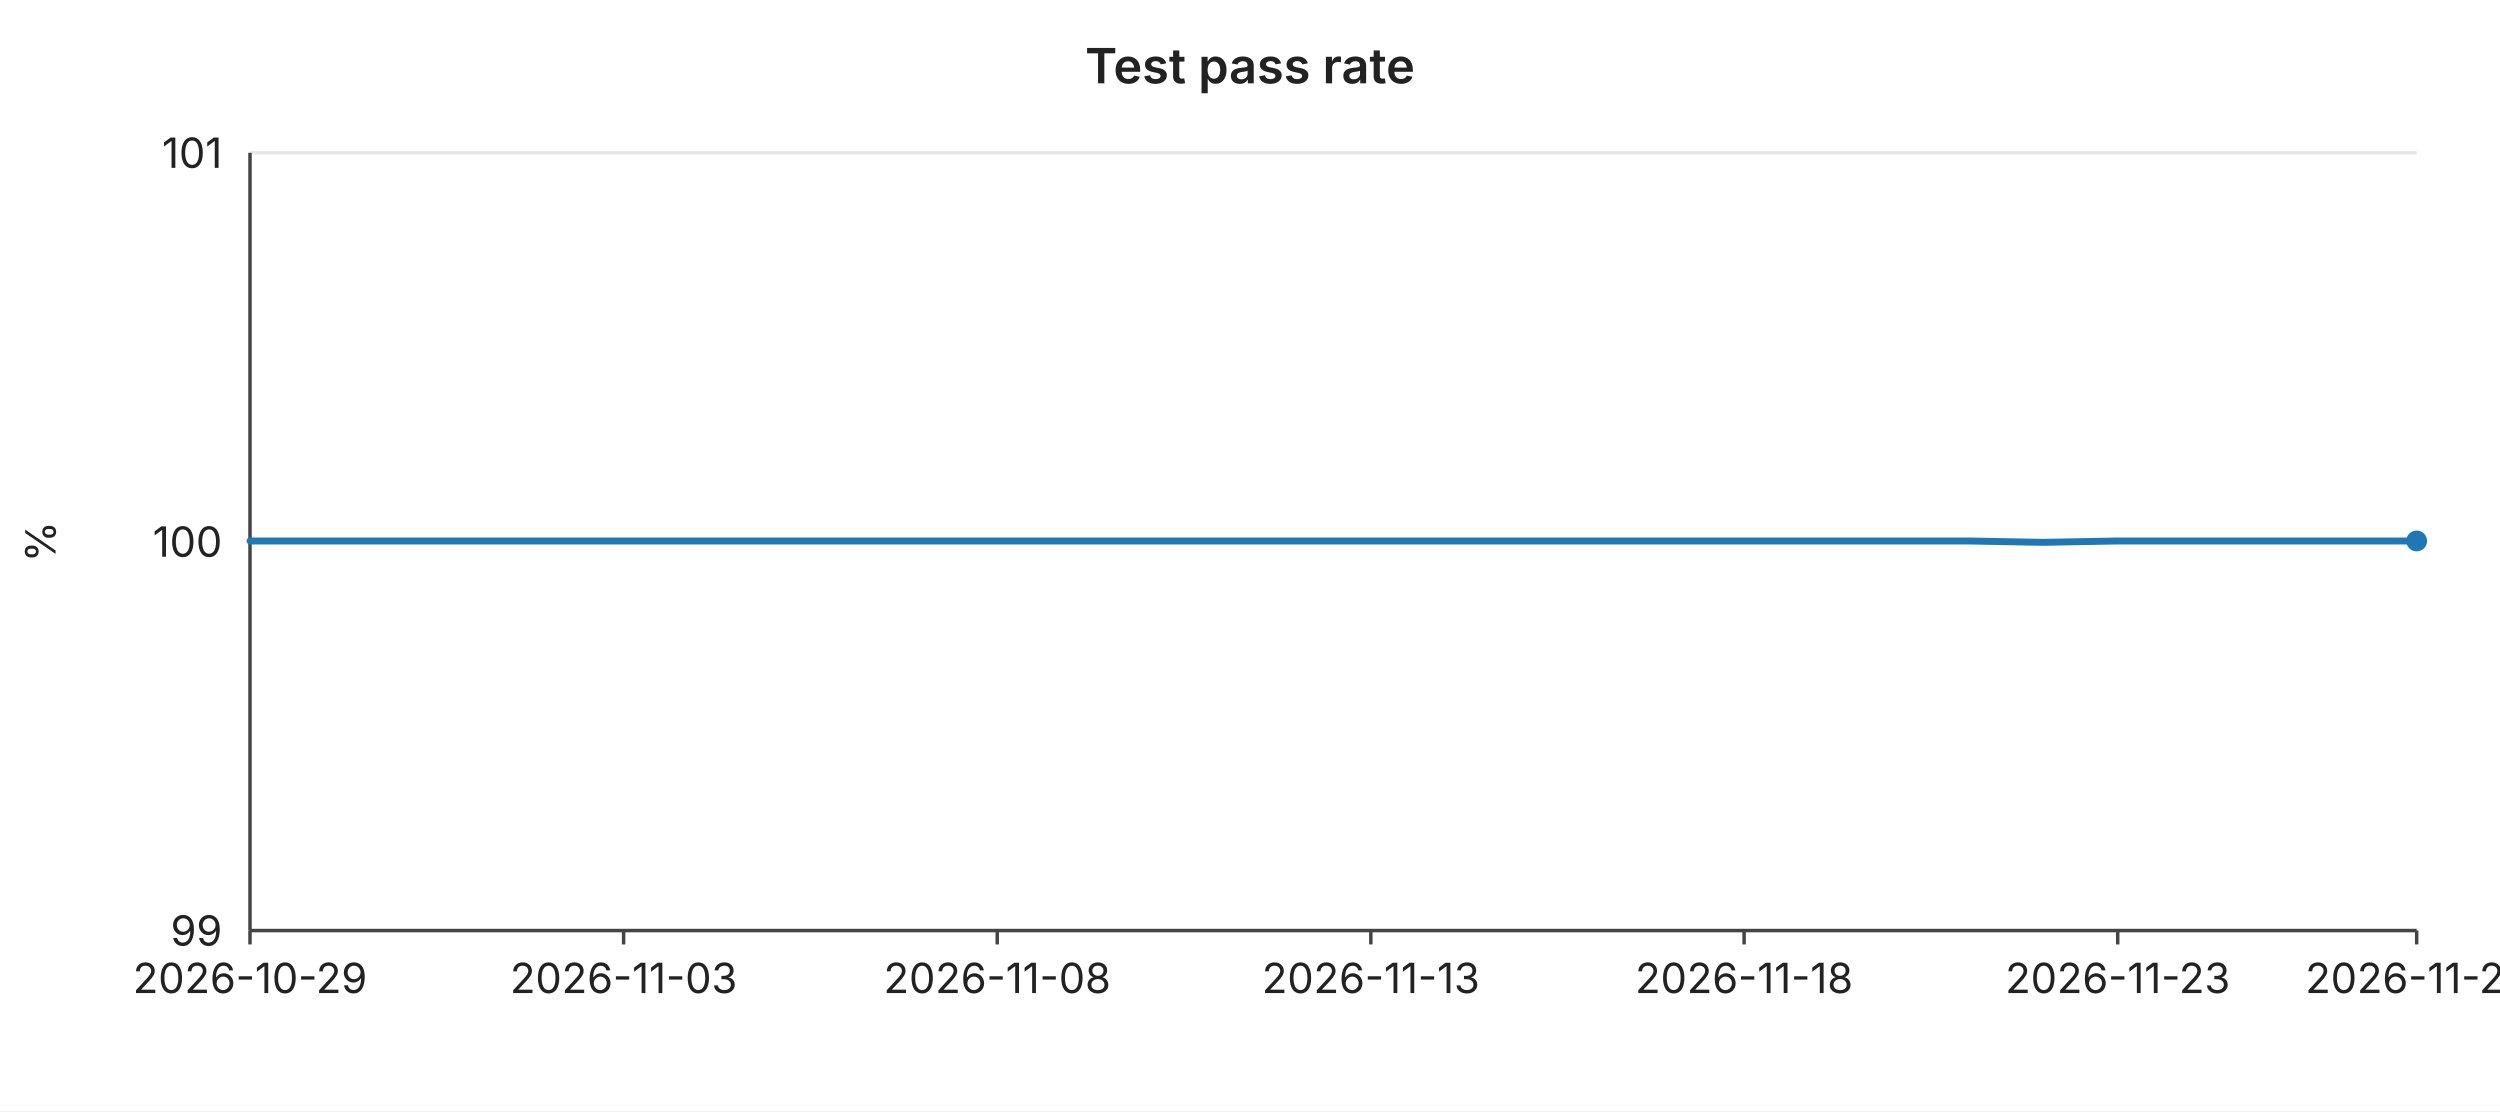
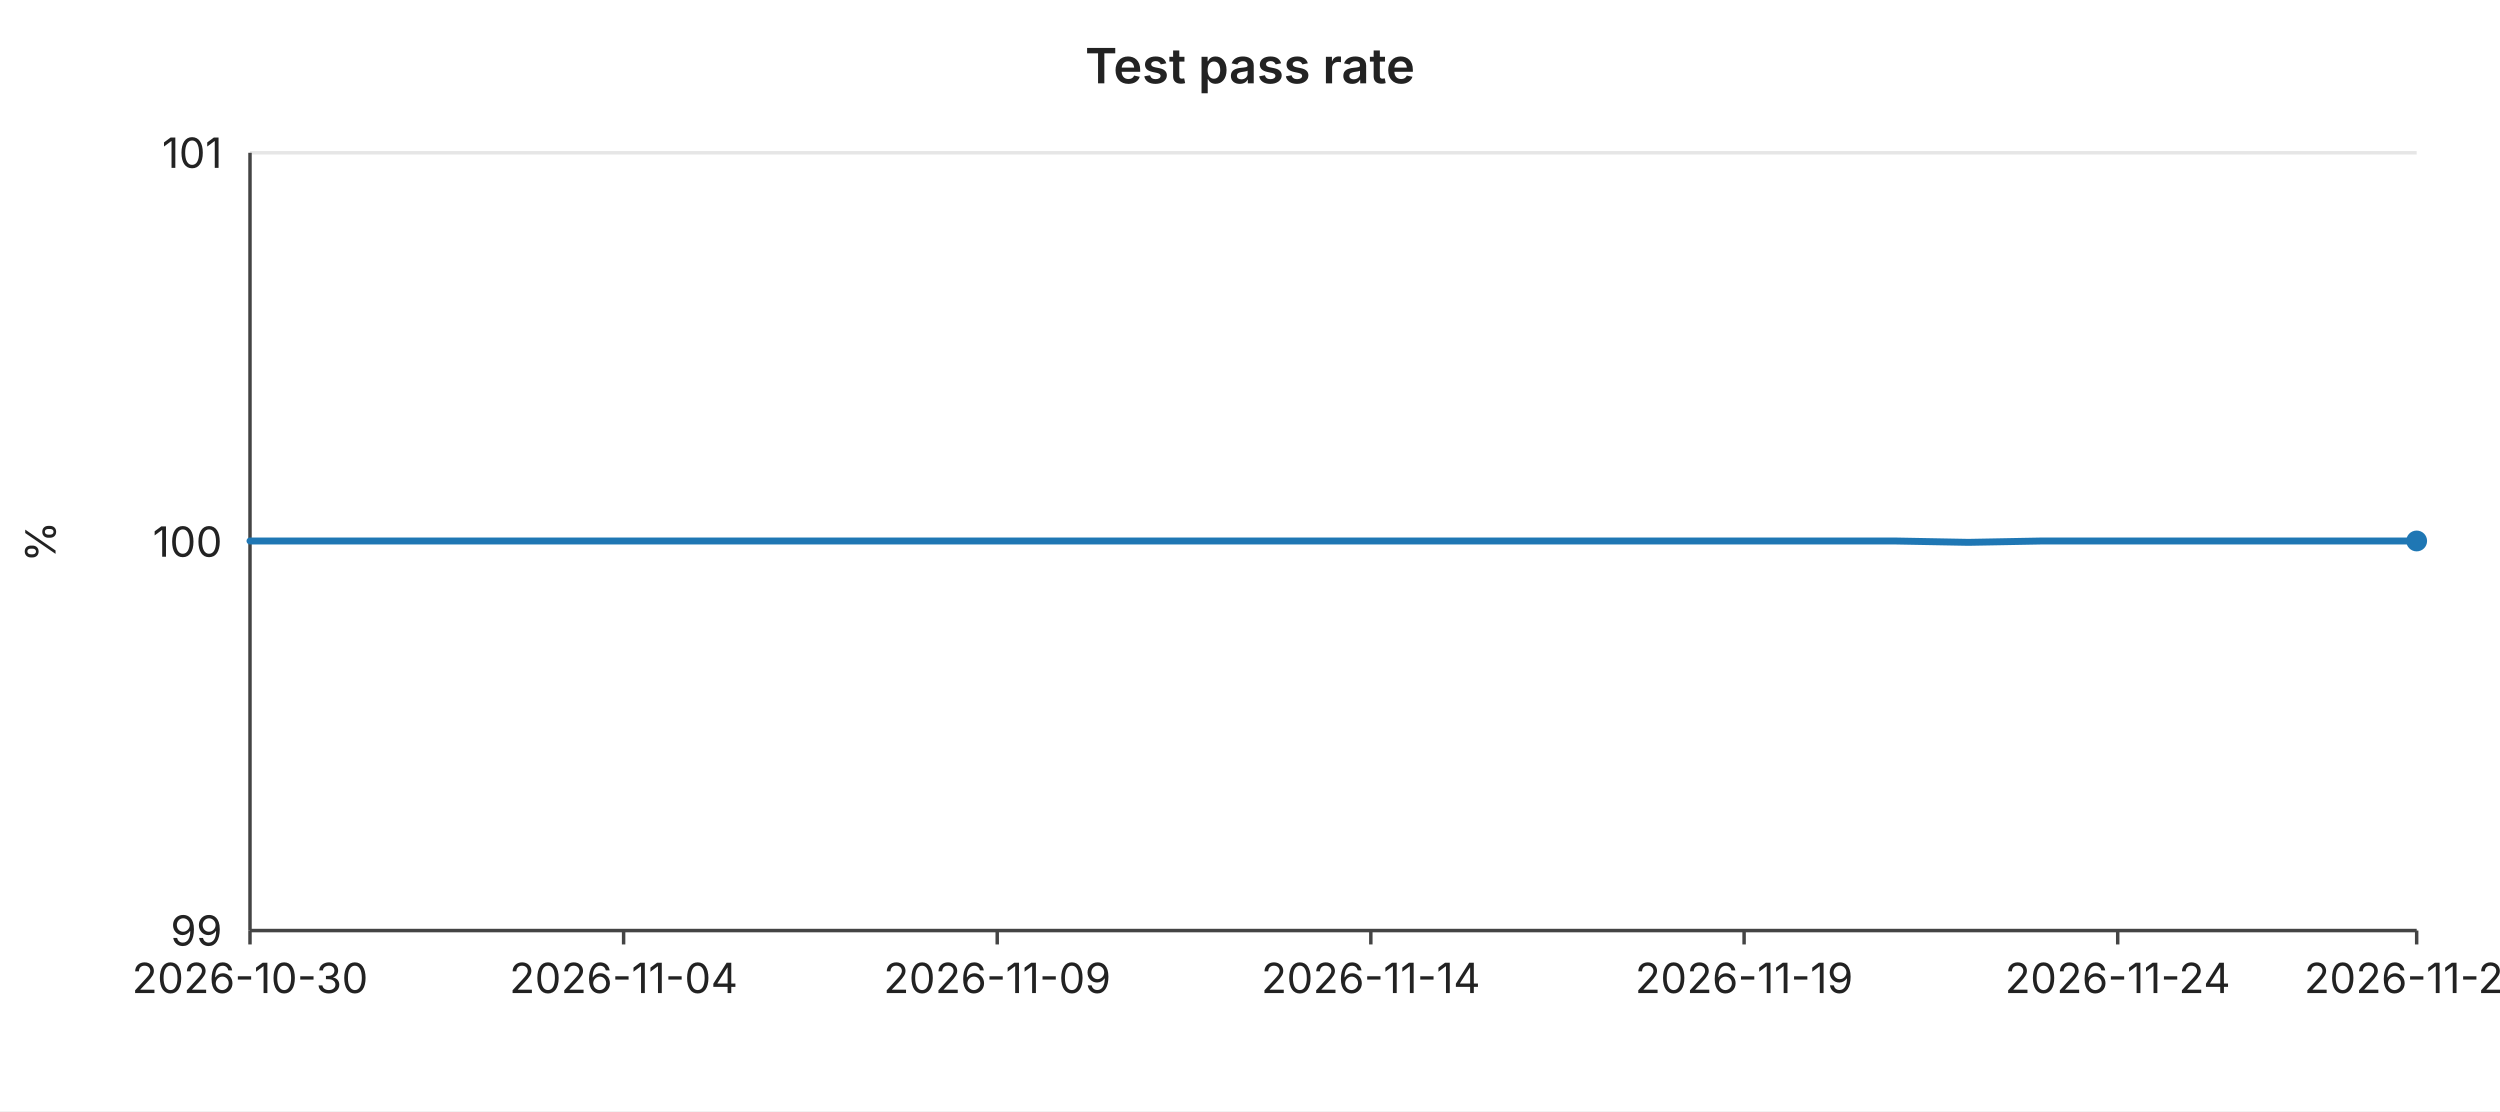
<svg xmlns="http://www.w3.org/2000/svg" width="720" height="320" viewBox="0 0 720 320" font-family="-apple-system,BlinkMacSystemFont,Segoe UI,sans-serif" font-size="12">
  <rect width="720" height="320" fill="#ffffff" />
  <text x="360" y="24" text-anchor="middle" font-size="14" font-weight="600" fill="#222">Test pass rate</text>
  <line x1="72" y1="44.0" x2="696" y2="44.0" stroke="#e6e6e6" stroke-width="1" />
  <text x="64" y="44.0" text-anchor="end" dominant-baseline="middle" fill="#222">101</text>
  <line x1="72" y1="156.0" x2="696" y2="156.0" stroke="#e6e6e6" stroke-width="1" />
  <text x="64" y="156.0" text-anchor="end" dominant-baseline="middle" fill="#222">100</text>
  <line x1="72" y1="268.0" x2="696" y2="268.0" stroke="#e6e6e6" stroke-width="1" />
  <text x="64" y="268.0" text-anchor="end" dominant-baseline="middle" fill="#222">99</text>
  <text x="16" y="156" text-anchor="middle" fill="#222" transform="rotate(-90 16 156)">%</text>
  <line x1="72" y1="44" x2="72" y2="268" stroke="#444" stroke-width="1" />
  <line x1="72" y1="268" x2="696" y2="268" stroke="#444" stroke-width="1" />
  <line x1="72.0" y1="268" x2="72.0" y2="272" stroke="#444" stroke-width="1" />
-   <text x="72.0" y="286" text-anchor="middle" fill="#222">2026-10-29</text>
+   <text x="72.0" y="286" text-anchor="middle" fill="#222">2026-10-30</text>
  <line x1="179.6" y1="268" x2="179.6" y2="272" stroke="#444" stroke-width="1" />
-   <text x="179.6" y="286" text-anchor="middle" fill="#222">2026-11-03</text>
+   <text x="179.6" y="286" text-anchor="middle" fill="#222">2026-11-04</text>
  <line x1="287.2" y1="268" x2="287.2" y2="272" stroke="#444" stroke-width="1" />
-   <text x="287.2" y="286" text-anchor="middle" fill="#222">2026-11-08</text>
+   <text x="287.2" y="286" text-anchor="middle" fill="#222">2026-11-09</text>
  <line x1="394.8" y1="268" x2="394.8" y2="272" stroke="#444" stroke-width="1" />
-   <text x="394.8" y="286" text-anchor="middle" fill="#222">2026-11-13</text>
+   <text x="394.8" y="286" text-anchor="middle" fill="#222">2026-11-14</text>
  <line x1="502.3" y1="268" x2="502.3" y2="272" stroke="#444" stroke-width="1" />
-   <text x="502.3" y="286" text-anchor="middle" fill="#222">2026-11-18</text>
+   <text x="502.3" y="286" text-anchor="middle" fill="#222">2026-11-19</text>
  <line x1="609.9" y1="268" x2="609.9" y2="272" stroke="#444" stroke-width="1" />
-   <text x="609.9" y="286" text-anchor="middle" fill="#222">2026-11-23</text>
+   <text x="609.9" y="286" text-anchor="middle" fill="#222">2026-11-24</text>
  <line x1="696.0" y1="268" x2="696.0" y2="272" stroke="#444" stroke-width="1" />
-   <text x="696.0" y="286" text-anchor="middle" fill="#222">2026-11-27</text>
-   <polyline fill="none" stroke="#1f77b4" stroke-width="2" stroke-linejoin="round" stroke-linecap="round" points="72.0,155.8 93.5,155.8 115.0,155.8 136.6,155.8 158.1,155.8 179.6,155.8 201.1,155.8 222.6,155.8 244.1,155.8 265.7,155.8 287.2,155.8 308.7,155.8 330.2,155.8 351.7,155.8 373.2,155.8 394.8,155.8 416.3,155.8 437.8,155.8 459.3,155.8 480.8,155.8 502.3,155.8 523.9,155.8 545.4,155.8 566.9,155.8 588.4,156.2 609.9,155.8 631.4,155.8 653.0,155.8 674.5,155.8 696.0,155.8" />
+   <text x="696.0" y="286" text-anchor="middle" fill="#222">2026-11-28</text>
+   <polyline fill="none" stroke="#1f77b4" stroke-width="2" stroke-linejoin="round" stroke-linecap="round" points="72.0,155.8 93.5,155.8 115.0,155.8 136.6,155.8 158.1,155.8 179.6,155.8 201.1,155.8 222.6,155.8 244.1,155.8 265.7,155.8 287.2,155.8 308.7,155.8 330.2,155.8 351.7,155.8 373.2,155.8 394.8,155.8 416.3,155.8 437.8,155.8 459.3,155.8 480.8,155.8 502.3,155.8 523.9,155.8 545.4,155.8 566.9,156.2 588.4,155.8 609.9,155.8 631.4,155.8 653.0,155.8 674.5,155.8 696.0,155.8" />
  <circle cx="696.0" cy="155.8" r="3" fill="#1f77b4" />
</svg>
